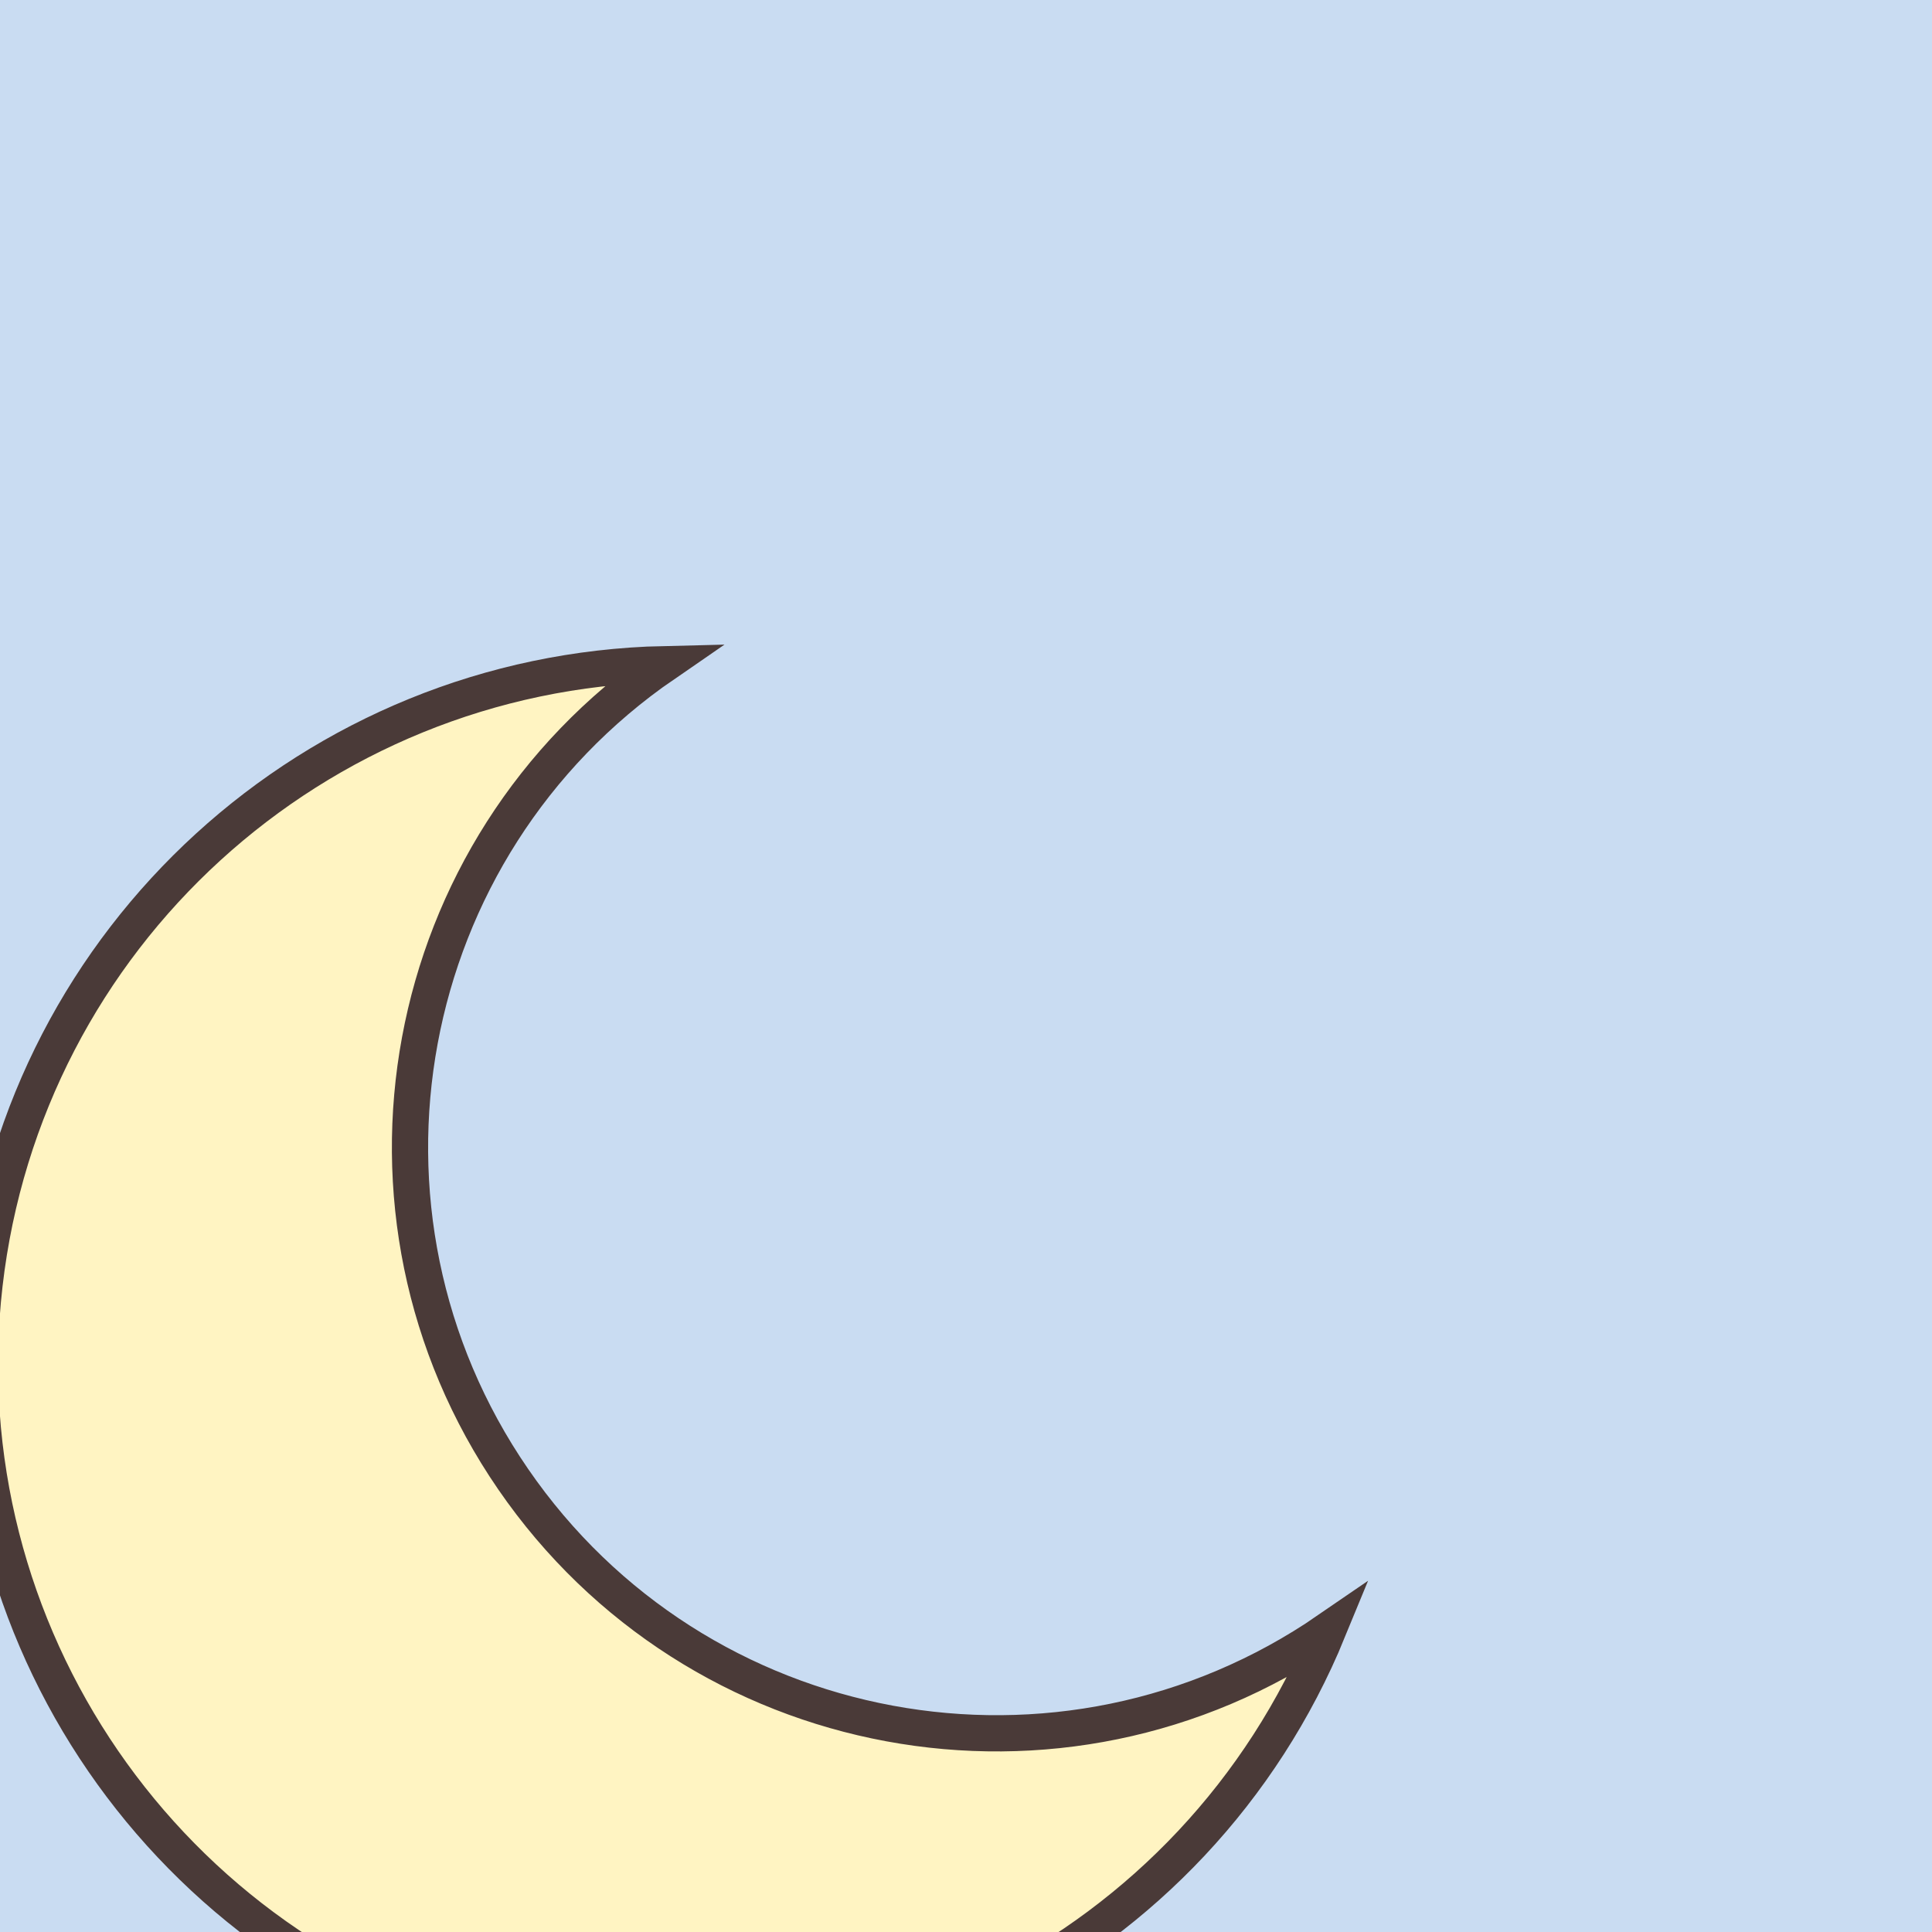
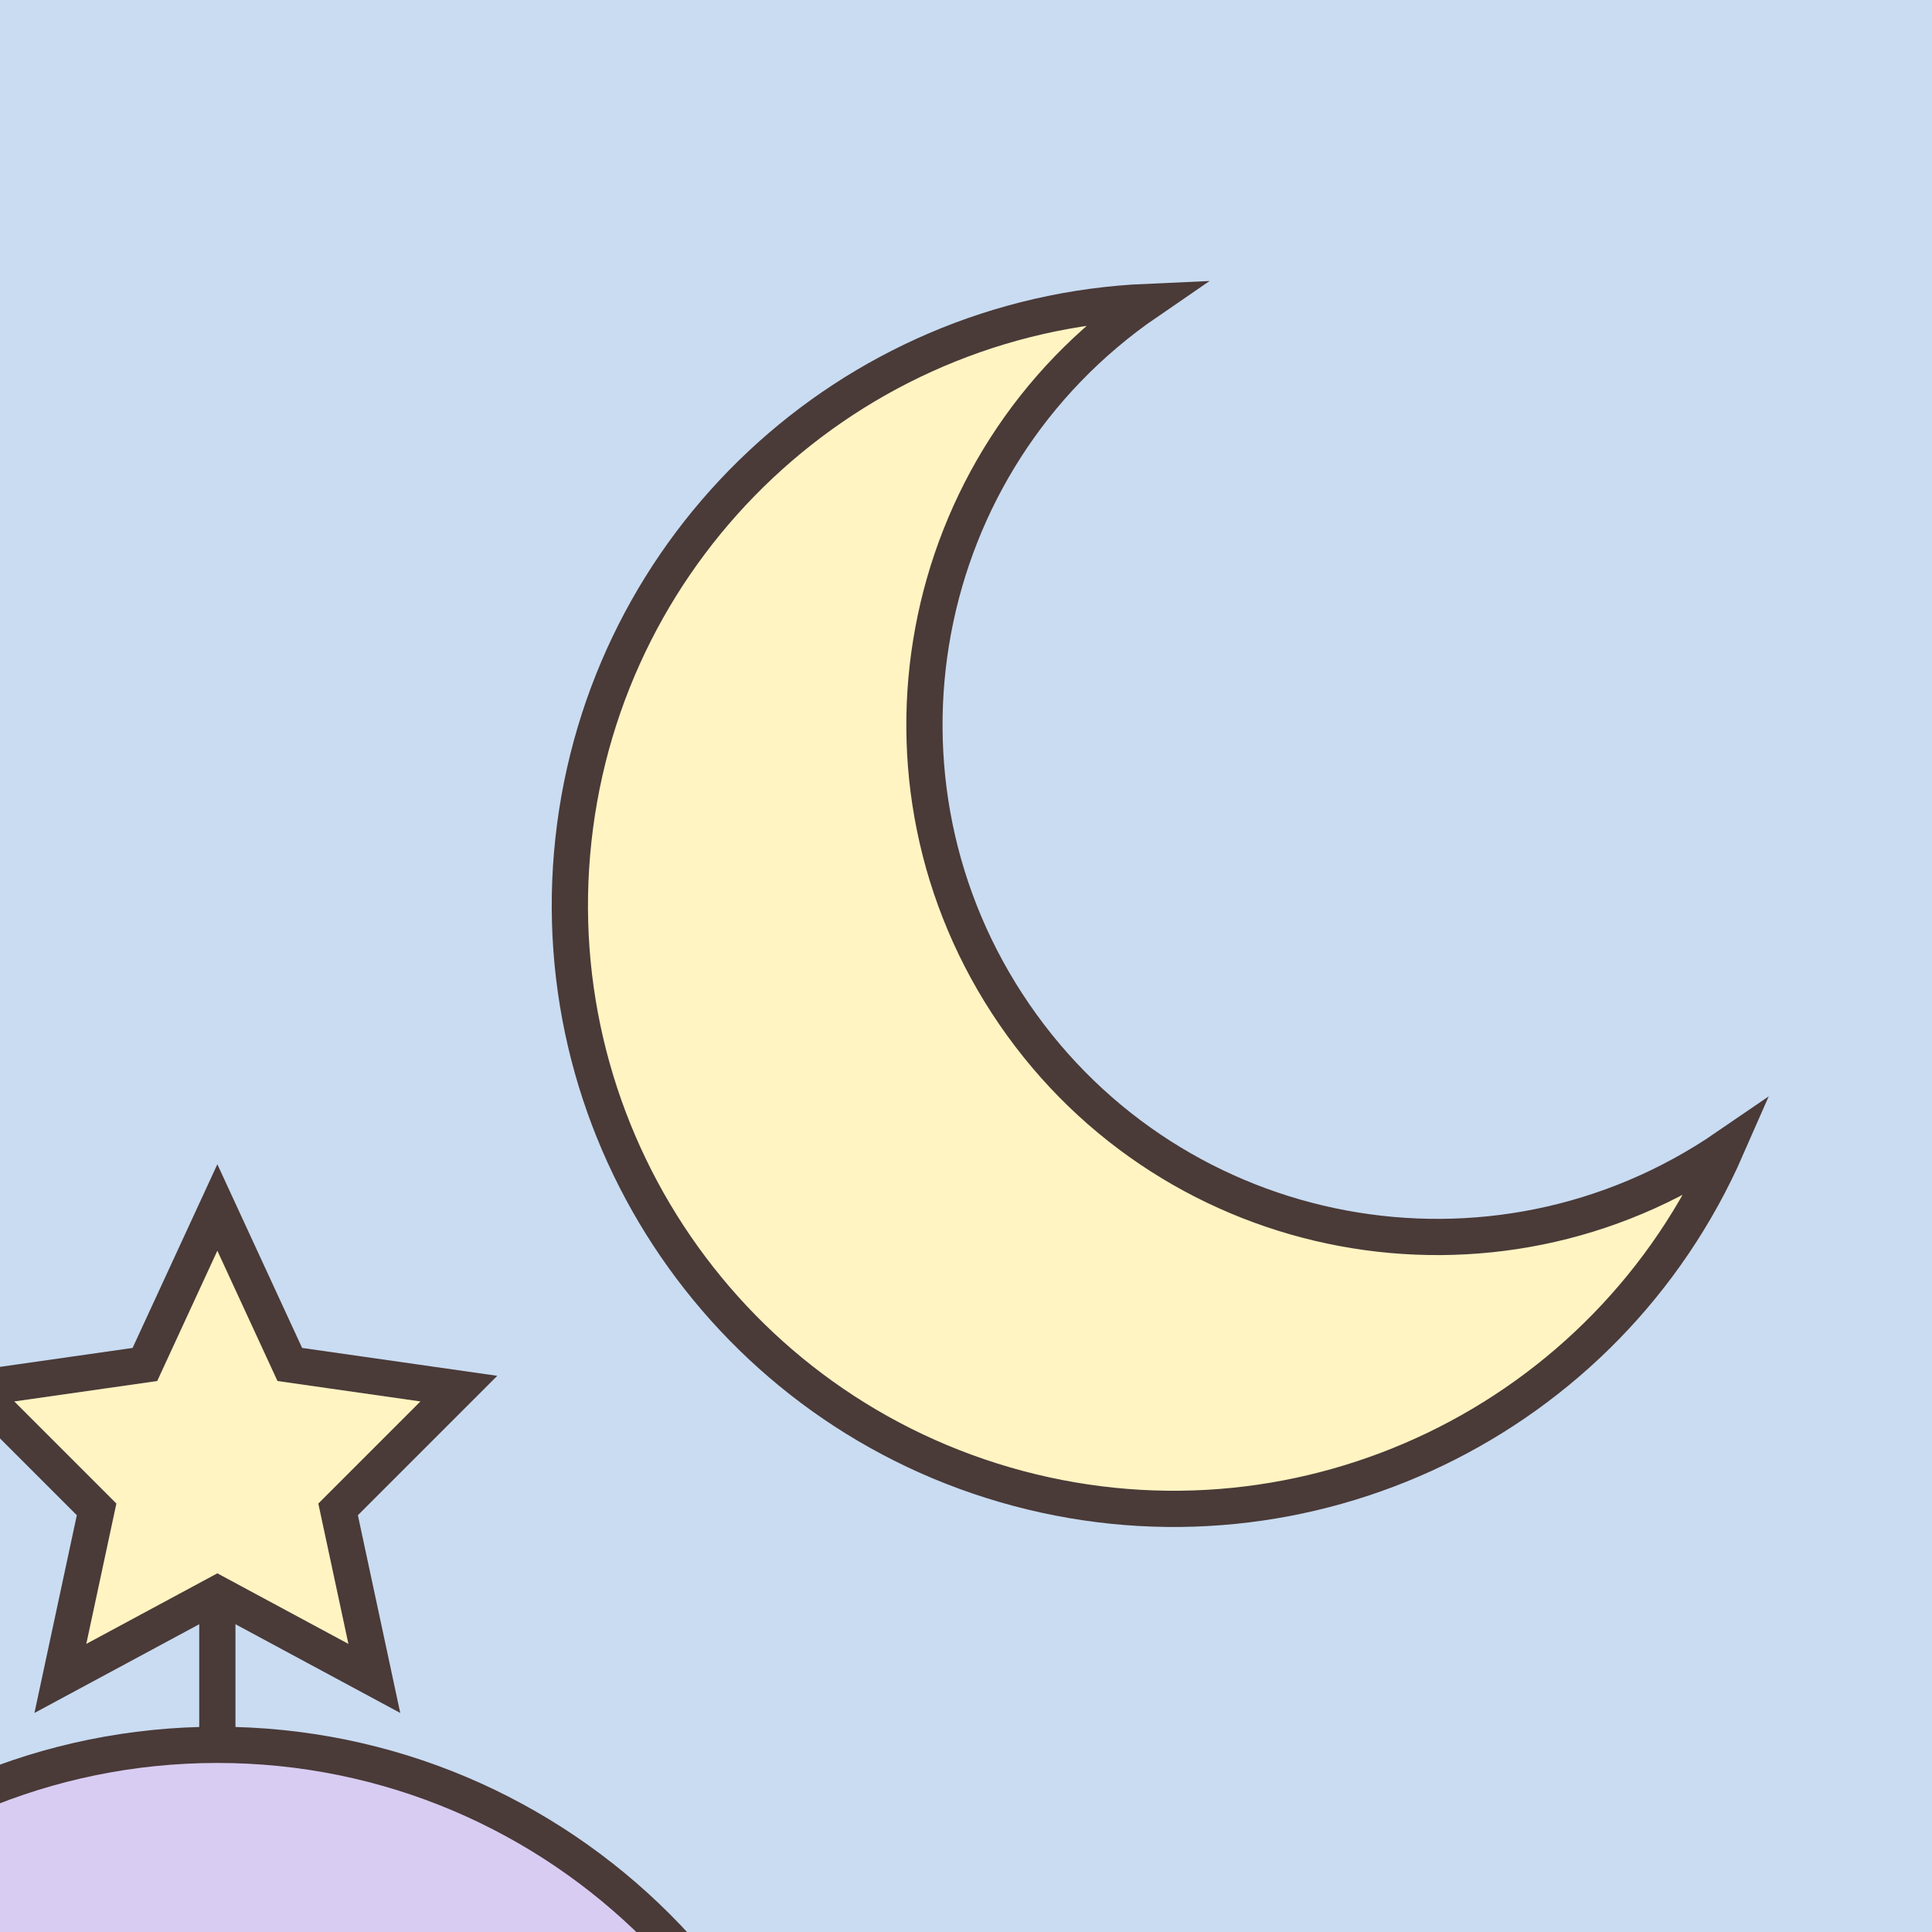
<svg xmlns="http://www.w3.org/2000/svg" width="160" height="160" viewBox="160 0 160 160">
  <rect width="320" height="320" fill="#c9dcf2" />
-   <path d="M215 55a58 58 0 1 0 55 80a46 46 0 1 1-55-80Z" fill="#fff4c2" stroke="#4a3a38" stroke-width="3" />
-   <path d="M90 70l7 16 17 2-13 11 4 17-15-9-15 9 4-17-13-11 17-2Z" fill="#fff4c2" stroke="#4a3a38" stroke-width="3" />
-   <path d="M0 255Q80 215 160 250T320 240V320H0Z" fill="#a9c1e6" stroke="#4a3a38" stroke-width="3" />
-   <path d="M0 295Q90 265 170 292T320 285V320H0Z" fill="#8fb0dd" />
+   <path transform="translate(40 -20)" d="M215 45a50 50 0 1 0 48 70a40 40 0 1 1-48-70Z" fill="#fff4c2" stroke="#4a3a38" stroke-width="3" />
+   <path d="M70 60l6 14 15 2-11 10 4 15-14-8-14 8 4-15-11-10 15-2Z" fill="#fff4c2" stroke="#4a3a38" stroke-width="3" />
+   <circle cx="40" cy="150" r="5" fill="#fff4c2" stroke="#4a3a38" stroke-width="3" />
+   <circle cx="280" cy="190" r="5" fill="#fff4c2" stroke="#4a3a38" stroke-width="3" />
+   <path d="M0 285Q80 255 160 282T320 272V320H0Z" fill="#a9c1e6" stroke="#4a3a38" stroke-width="3" />
+   <path d="M178 150V122" fill="none" stroke="#4a3a38" stroke-width="3" stroke-linecap="round" stroke-linejoin="round" />
+   <path d="M178 100l6 13 14 2-10 10 3 14-13-7-13 7 3-14-10-10 14-2Z" fill="#fff4c2" stroke="#4a3a38" stroke-width="3" />
+   <g stroke="#4a3a38" stroke-width="6" stroke-linejoin="round" fill="#4a3a38">
+     <circle cx="130" cy="215" r="38" />
+     <circle cx="178" cy="196" r="50" />
+     <circle cx="224" cy="218" r="36" />
+     <ellipse cx="177" cy="236" rx="76" ry="30" />
+   </g>
+   <g fill="#d8ccf2">
+     <circle cx="130" cy="215" r="38" />
+     <circle cx="178" cy="196" r="50" />
+     <circle cx="224" cy="218" r="36" />
+     <ellipse cx="177" cy="236" rx="76" ry="30" />
+   </g>
+   <path d="M154 205Q161 212 168 205" fill="none" stroke="#4a3a38" stroke-width="2.5" stroke-linecap="round" stroke-linejoin="round" />
+   <path d="M188 205Q195 212 202 205" fill="none" stroke="#4a3a38" stroke-width="2.5" stroke-linecap="round" stroke-linejoin="round" />
+   <ellipse cx="151" cy="215" rx="7" ry="4.5" fill="#e79ab4" opacity=".7" />
+   <ellipse cx="205" cy="215" rx="7" ry="4.5" fill="#e79ab4" opacity=".7" />
+   <path d="M172 215Q178 221 184 215" fill="none" stroke="#4a3a38" stroke-width="2.5" stroke-linecap="round" stroke-linejoin="round" />
</svg>
